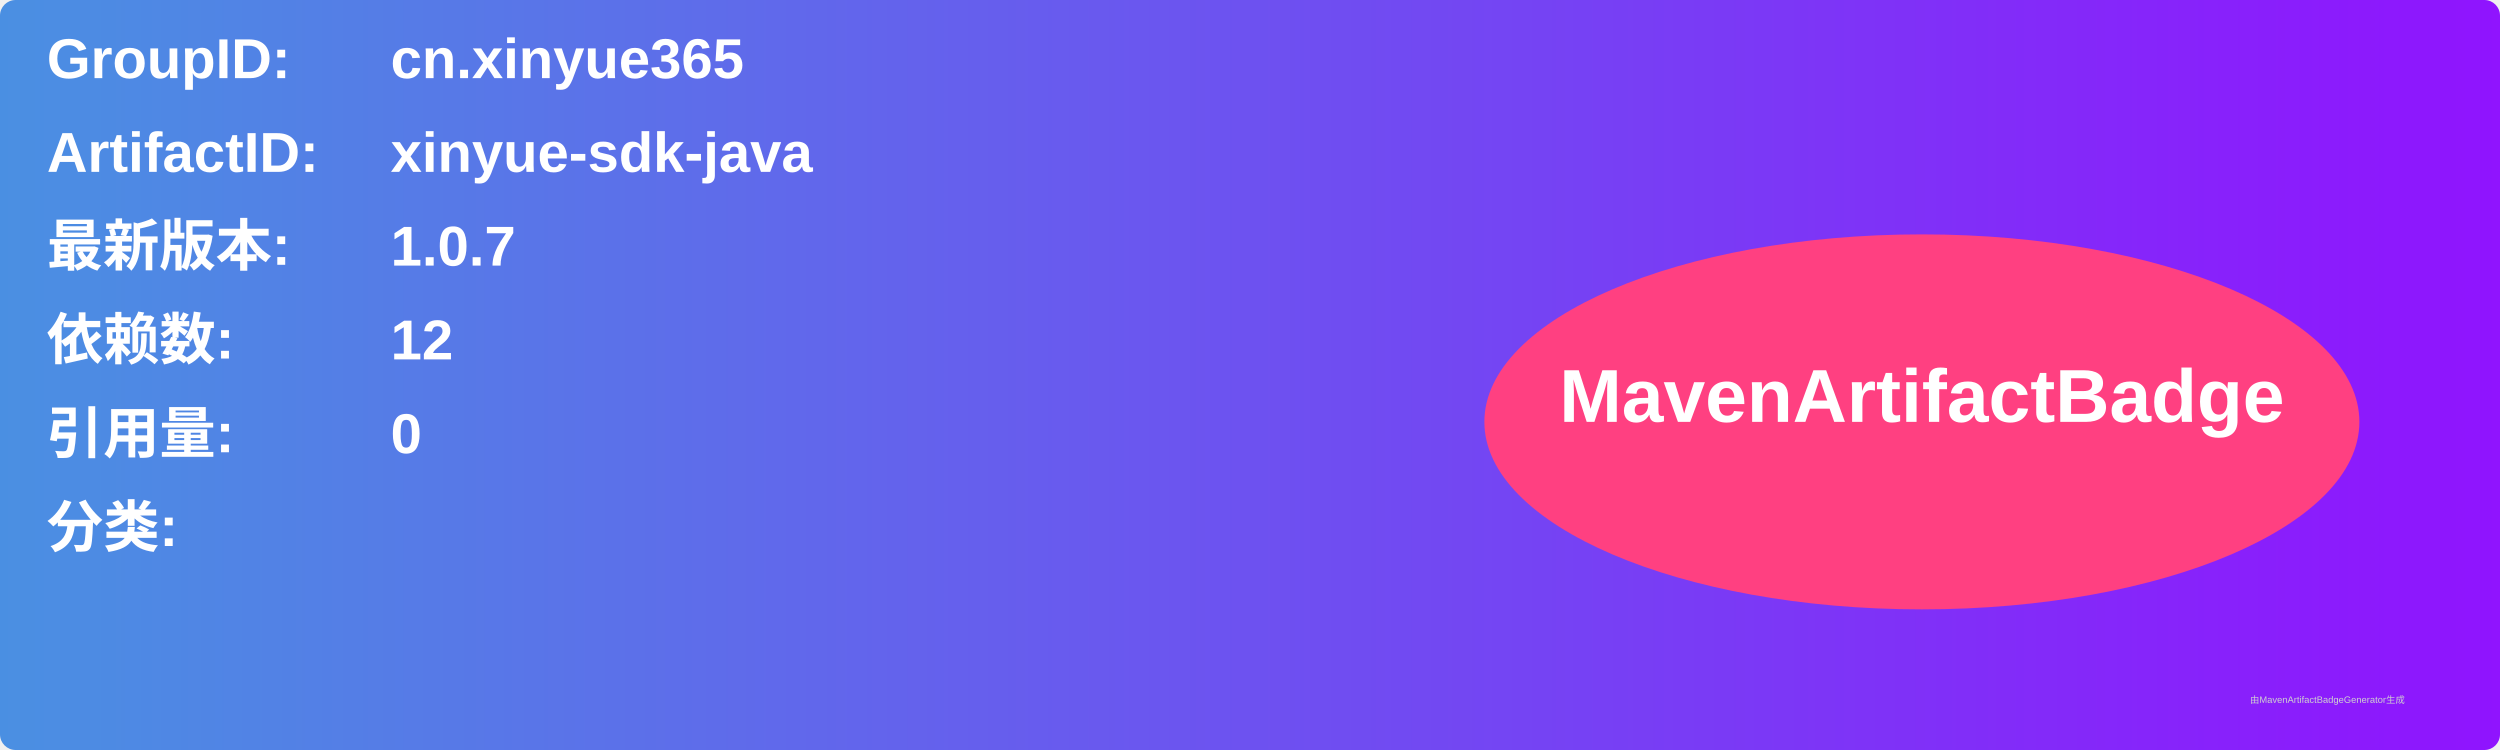
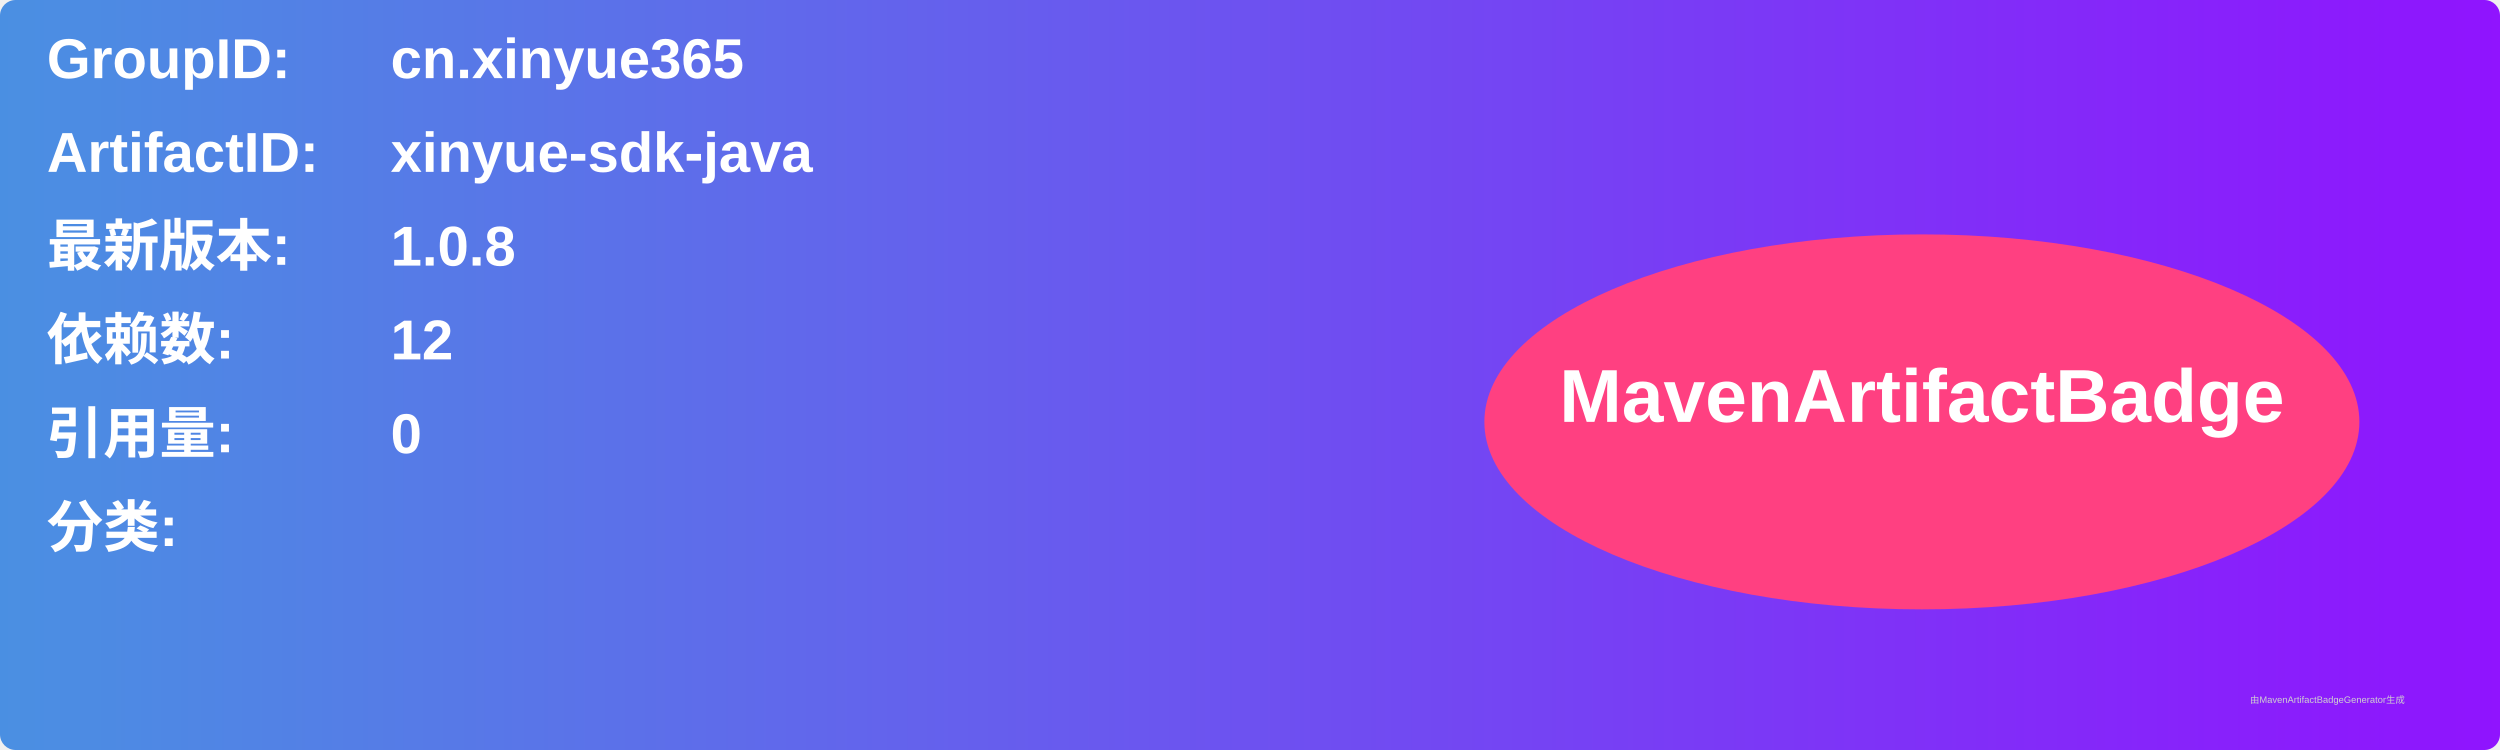
<svg xmlns="http://www.w3.org/2000/svg" width="800" height="240" viewBox="0 0 800 240">
  <linearGradient id="grad" x1="0%" y1="0%" x2="100%" y2="0%">
    <stop offset="0%" stop-color="#4a90e2" />
    <stop offset="100%" stop-color="#9013fe" />
  </linearGradient>
  <rect width="100%" height="100%" rx="5" ry="5" fill="url(#grad)" />
  <g transform="translate(15, 15)">
    <text x="0" y="10" font-family="Arial" font-size="18" fill="white" font-weight="bold" width="260">GroupID:</text>
    <text x="110" y="10" font-family="Arial" font-size="18" fill="white" font-weight="bold" width="460">cn.xinyue365</text>
    <text x="0" y="40" font-family="Arial" font-size="18" fill="white" font-weight="bold" width="260">ArtifactID:</text>
    <text x="110" y="40" font-family="Arial" font-size="18" fill="white" font-weight="bold" width="460">xinyue-sdk-java</text>
    <text x="0" y="70" font-family="Arial" font-size="18" fill="white" font-weight="bold">最新版本:</text>
    <text x="110" y="70" font-family="Arial" font-size="18" fill="white" font-weight="bold">
-       <tspan font-weight="bold">1.0.7</tspan>
+       <tspan font-weight="bold">1.0.8</tspan>
    </text>
    <text x="0" y="100" font-family="Arial" font-size="18" fill="white" font-weight="bold">依赖数: </text>
    <text x="110" y="100" font-family="Arial" font-size="18" fill="white">
      <tspan font-weight="bold">12</tspan>
    </text>
    <text x="0" y="130" font-family="Arial" font-size="18" fill="white" font-weight="bold">引用量: </text>
    <text x="110" y="130" font-family="Arial" font-size="18" fill="white">
      <tspan font-weight="bold">0</tspan>
    </text>
    <text x="0" y="160" font-family="Arial" font-size="18" fill="white" font-weight="bold">分类:</text>
    <text x="10" y="190" font-family="Arial" font-size="10" fill="white">
      <tspan font-weight="bold" />
    </text>
    <ellipse cx="600" cy="120" rx="140" ry="60" fill="#ff4081" />
    <text x="600" y="120" text-anchor="middle" font-family="Arial" font-size="24" fill="white" font-weight="bold">MavenArtifactBadge</text>
  </g>
  <text x="720" y="225" font-family="Arial" font-size="3" fill="#d0d0d0">由MavenArtifactBadgeGenerator生成</text>
</svg>
